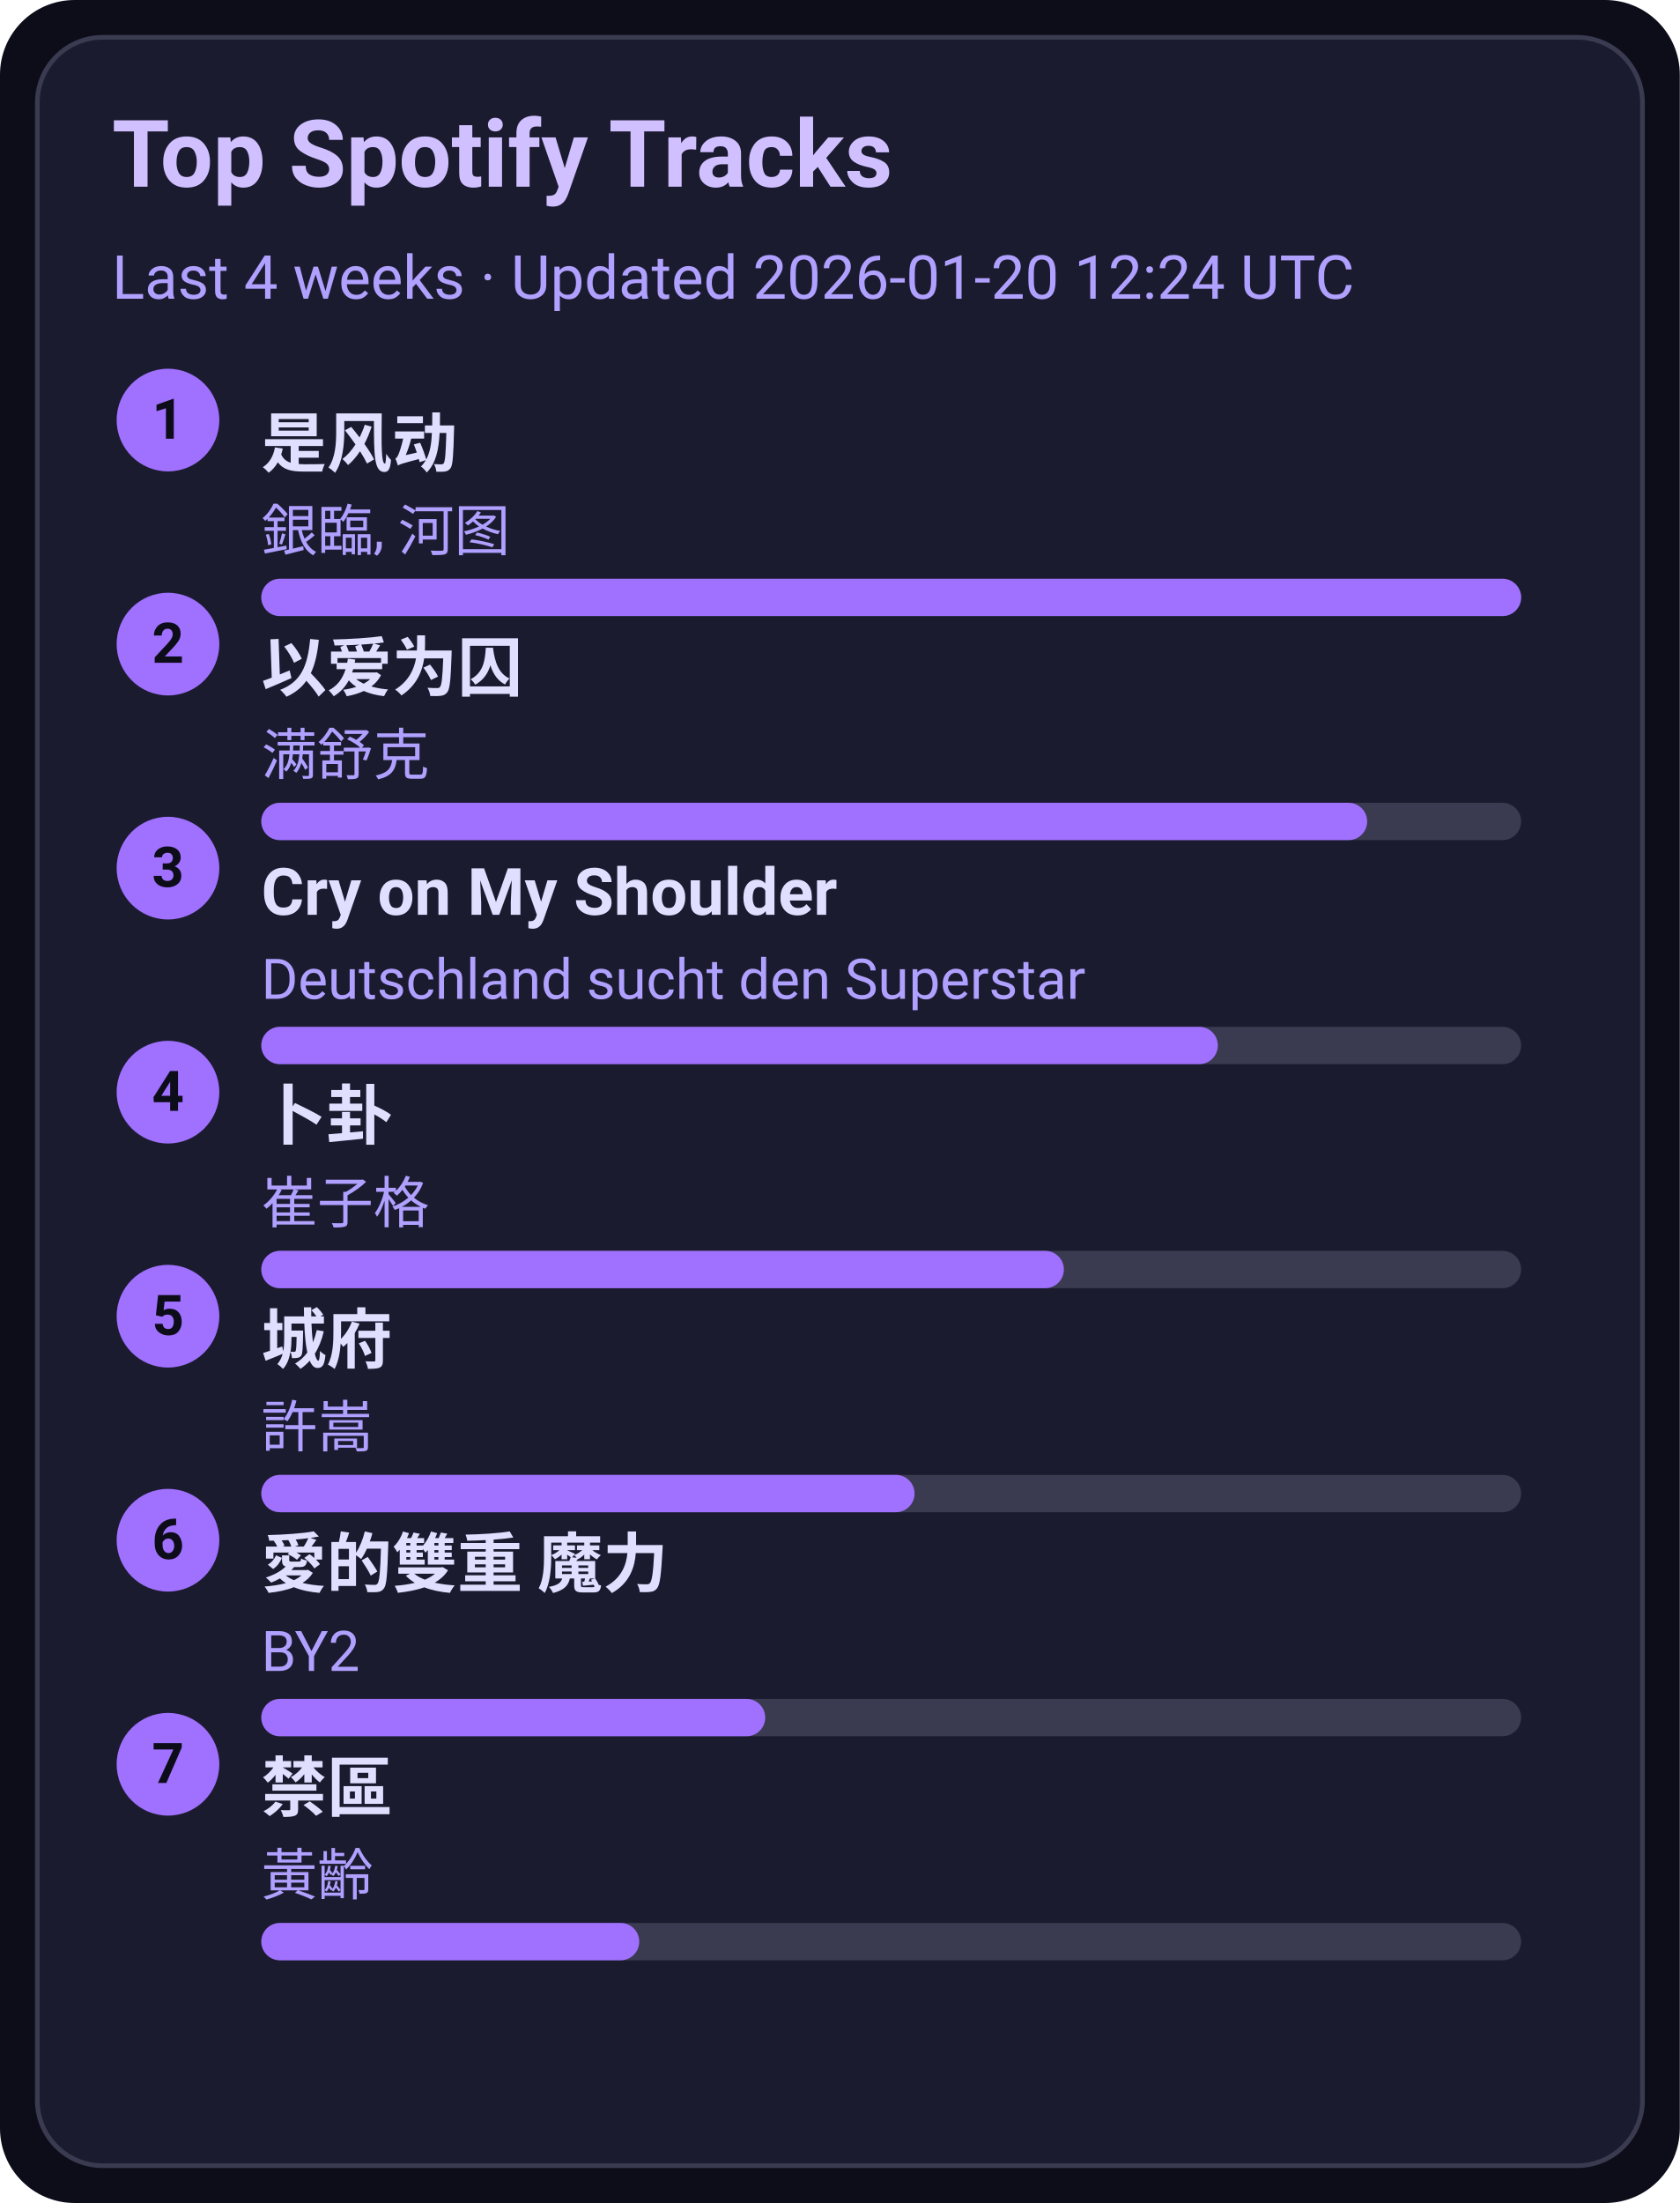
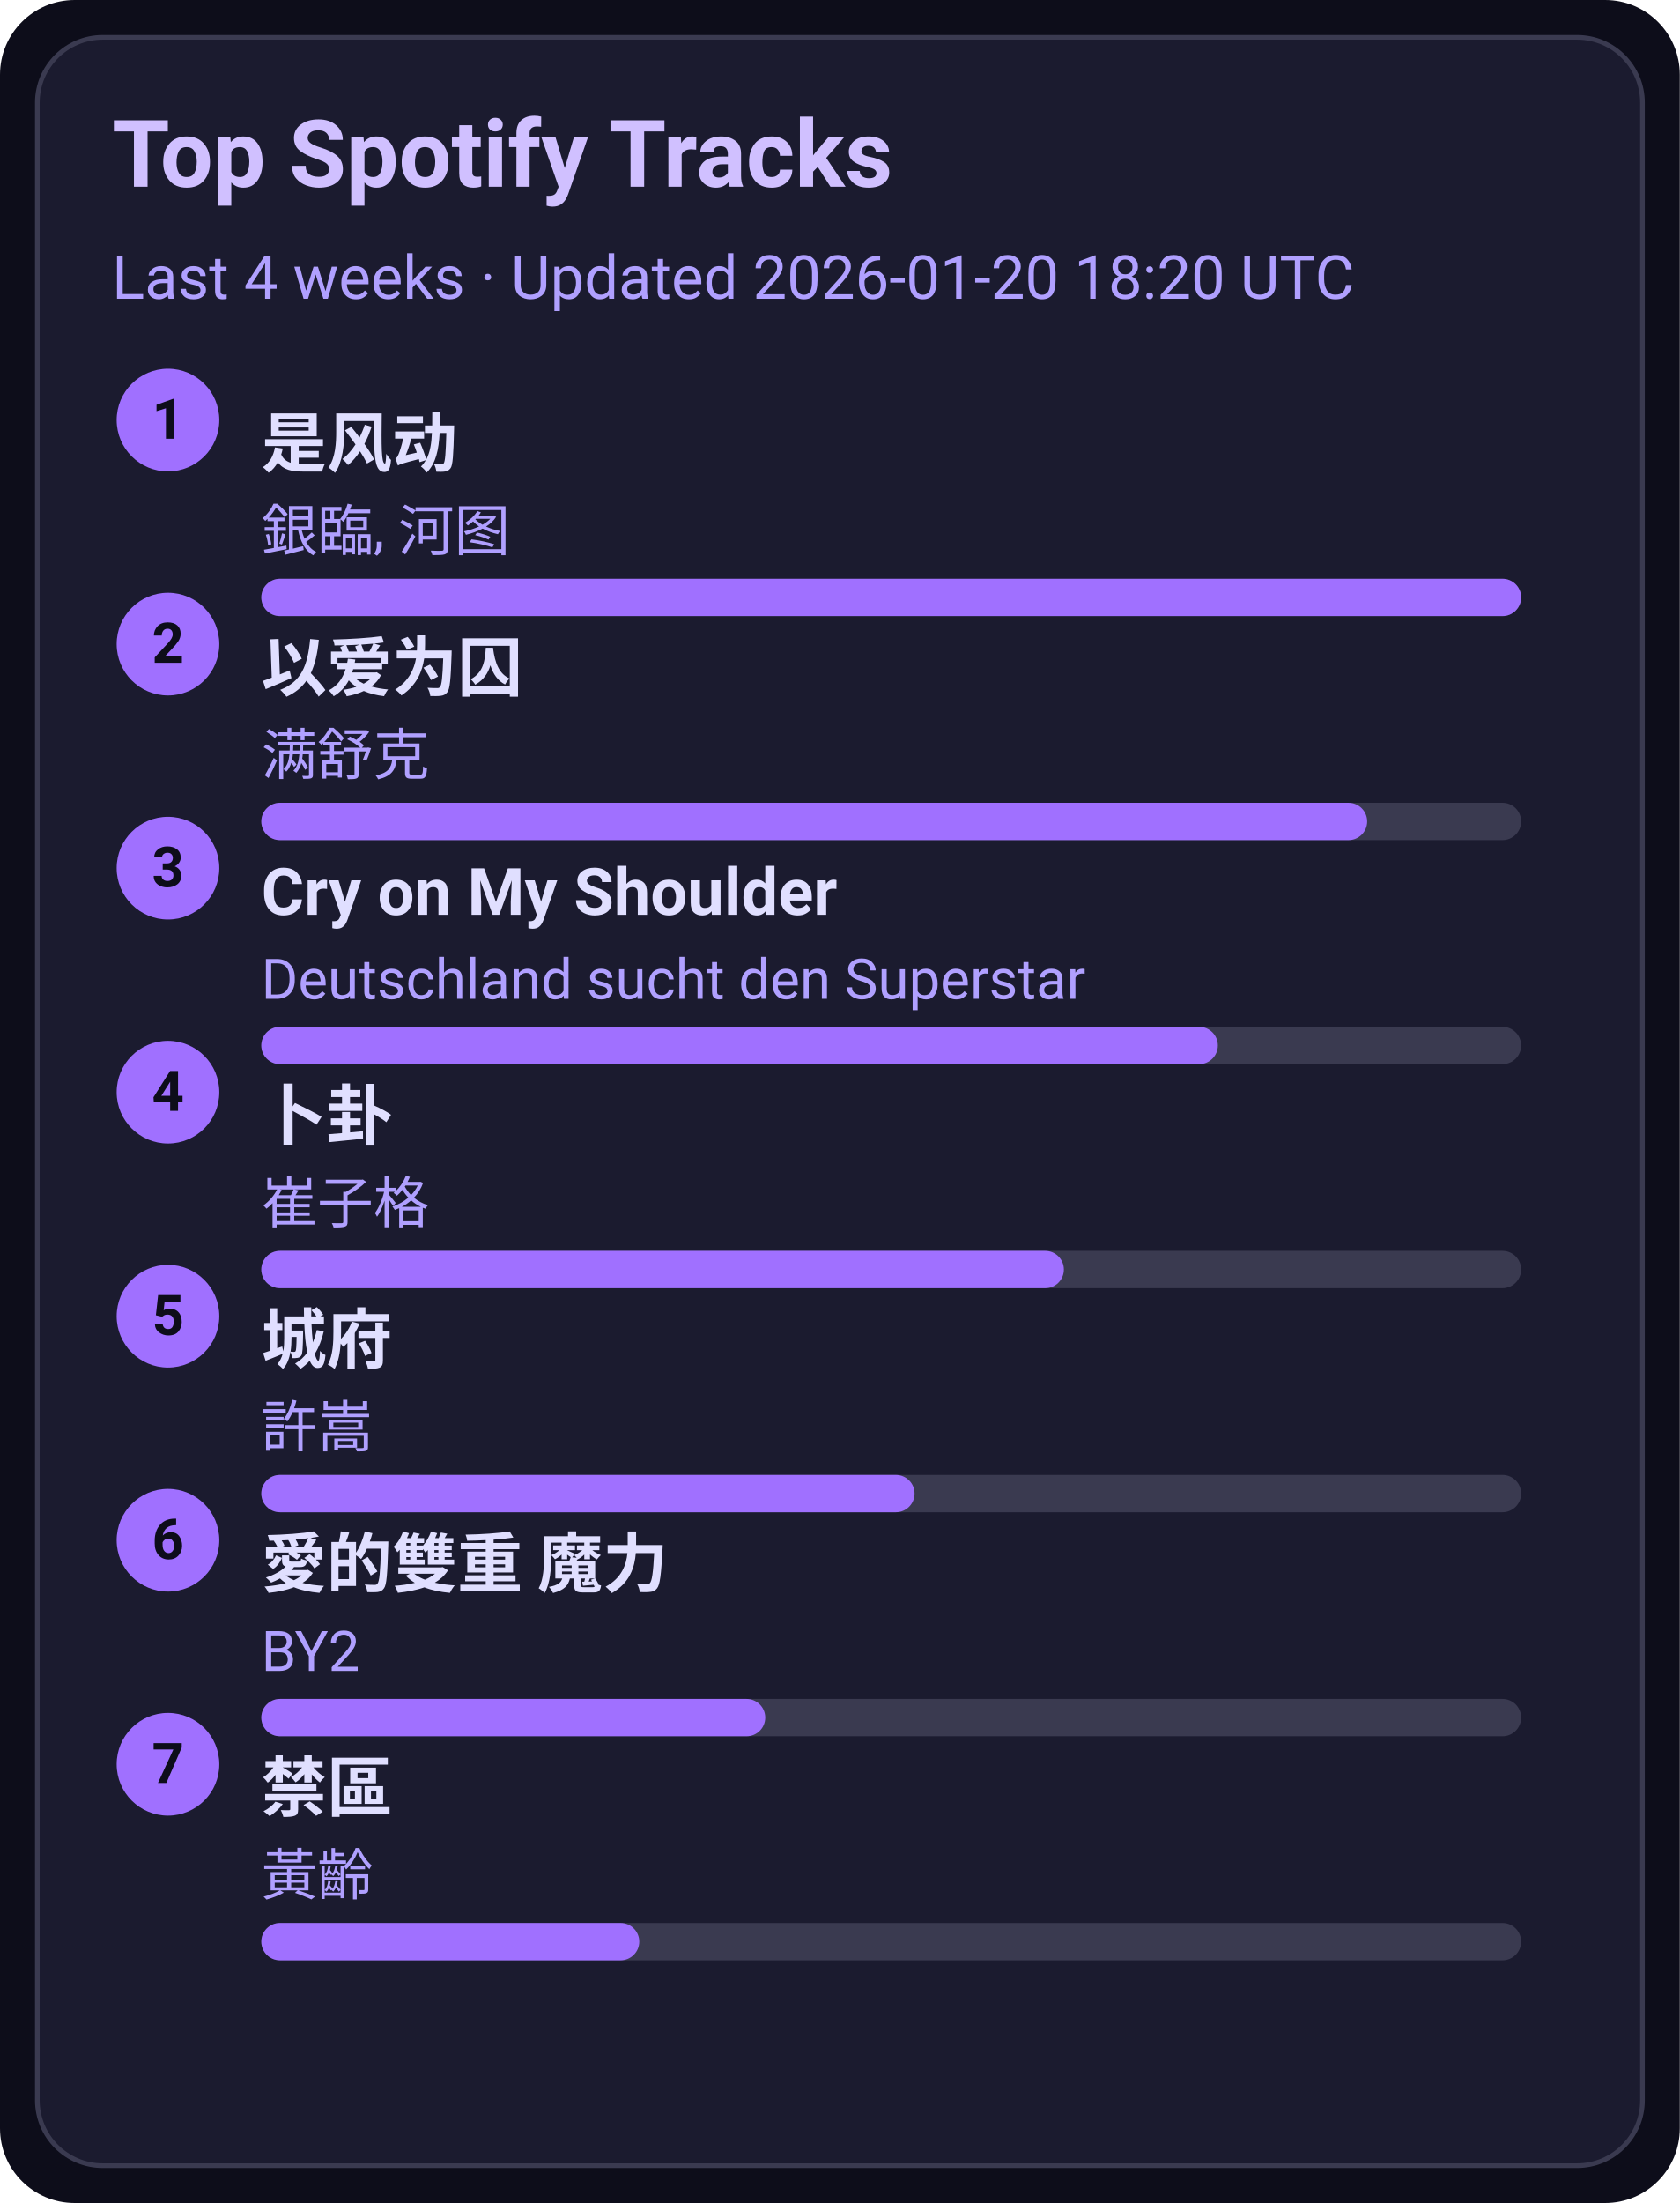
<svg xmlns="http://www.w3.org/2000/svg" width="360" height="472" viewBox="0 0 360 472">
  <style>text{font-family:-apple-system,BlinkMacSystemFont,Segoe UI,Roboto,Ubuntu,Helvetica Neue,Arial,Noto Sans,sans-serif}</style>
  <rect width="360" height="472" rx="16" fill="#0d0d1a" />
  <rect x="8" y="8" width="344" height="456" rx="14" fill="#1b1b2f" stroke="#3a3a50" />
  <text x="24" y="40" font-size="20" fill="#d0c0ff" font-weight="600">Top Spotify Tracks</text>
-   <text x="24" y="64" font-size="13" fill="#b0a0ff">Last 4 weeks · Updated 2026-01-20 12:24 UTC</text>
+   <text x="24" y="64" font-size="13" fill="#b0a0ff">Last 4 weeks · Updated 2026-01-20 18:20 UTC</text>
  <circle cx="36" cy="90" r="11" fill="#a070ff" />
  <text x="36" y="94" text-anchor="middle" font-size="12" fill="#0d0d1a" font-weight="700">1</text>
  <a href="https://open.spotify.com/track/3lePQ8c4jq7bTePsXEmslh" target="_blank" rel="noopener noreferrer">
    <text x="56" y="100" font-size="14" fill="#e0dfff" font-weight="600">是风动</text>
  </a>
  <text x="56" y="118" font-size="12" fill="#b0a0ff">銀臨, 河图</text>
  <rect x="56" y="124" width="270" height="8" rx="4" fill="#3a3a50" />
  <rect x="56" y="124" width="270" height="8" rx="4" fill="#a070ff" />
  <circle cx="36" cy="138" r="11" fill="#a070ff" />
  <text x="36" y="142" text-anchor="middle" font-size="12" fill="#0d0d1a" font-weight="700">2</text>
  <a href="https://open.spotify.com/track/0RW2LEfGQK5BaIho6sSLqf" target="_blank" rel="noopener noreferrer">
    <text x="56" y="148" font-size="14" fill="#e0dfff" font-weight="600">以爱为囚</text>
  </a>
  <text x="56" y="166" font-size="12" fill="#b0a0ff">满舒克</text>
  <rect x="56" y="172" width="270" height="8" rx="4" fill="#3a3a50" />
  <rect x="56" y="172" width="237" height="8" rx="4" fill="#a070ff" />
  <circle cx="36" cy="186" r="11" fill="#a070ff" />
  <text x="36" y="190" text-anchor="middle" font-size="12" fill="#0d0d1a" font-weight="700">3</text>
  <a href="https://open.spotify.com/track/6usmG2MoD0C0Lc2pNgCVWV" target="_blank" rel="noopener noreferrer">
    <text x="56" y="196" font-size="14" fill="#e0dfff" font-weight="600">Cry on My Shoulder</text>
  </a>
  <text x="56" y="214" font-size="12" fill="#b0a0ff">Deutschland sucht den Superstar</text>
  <rect x="56" y="220" width="270" height="8" rx="4" fill="#3a3a50" />
  <rect x="56" y="220" width="205" height="8" rx="4" fill="#a070ff" />
  <circle cx="36" cy="234" r="11" fill="#a070ff" />
  <text x="36" y="238" text-anchor="middle" font-size="12" fill="#0d0d1a" font-weight="700">4</text>
  <a href="https://open.spotify.com/track/4ToeYifpQaikbYa7krOD6s" target="_blank" rel="noopener noreferrer">
    <text x="56" y="244" font-size="14" fill="#e0dfff" font-weight="600">卜卦</text>
  </a>
  <text x="56" y="262" font-size="12" fill="#b0a0ff">崔子格</text>
  <rect x="56" y="268" width="270" height="8" rx="4" fill="#3a3a50" />
  <rect x="56" y="268" width="172" height="8" rx="4" fill="#a070ff" />
  <circle cx="36" cy="282" r="11" fill="#a070ff" />
  <text x="36" y="286" text-anchor="middle" font-size="12" fill="#0d0d1a" font-weight="700">5</text>
  <a href="https://open.spotify.com/track/4AmlSf7hye0QVpnHCcEoEw" target="_blank" rel="noopener noreferrer">
    <text x="56" y="292" font-size="14" fill="#e0dfff" font-weight="600">城府</text>
  </a>
  <text x="56" y="310" font-size="12" fill="#b0a0ff">許嵩</text>
  <rect x="56" y="316" width="270" height="8" rx="4" fill="#3a3a50" />
  <rect x="56" y="316" width="140" height="8" rx="4" fill="#a070ff" />
  <circle cx="36" cy="330" r="11" fill="#a070ff" />
  <text x="36" y="334" text-anchor="middle" font-size="12" fill="#0d0d1a" font-weight="700">6</text>
  <a href="https://open.spotify.com/track/0yYmS4k3R0TTdDhvOBxRVp" target="_blank" rel="noopener noreferrer">
    <text x="56" y="340" font-size="14" fill="#e0dfff" font-weight="600">愛的雙重 魔力</text>
  </a>
  <text x="56" y="358" font-size="12" fill="#b0a0ff">BY2</text>
  <rect x="56" y="364" width="270" height="8" rx="4" fill="#3a3a50" />
  <rect x="56" y="364" width="108" height="8" rx="4" fill="#a070ff" />
  <circle cx="36" cy="378" r="11" fill="#a070ff" />
  <text x="36" y="382" text-anchor="middle" font-size="12" fill="#0d0d1a" font-weight="700">7</text>
  <a href="https://open.spotify.com/track/5HAMeMgu9hGL5a8ZwNz6cp" target="_blank" rel="noopener noreferrer">
    <text x="56" y="388" font-size="14" fill="#e0dfff" font-weight="600">禁區</text>
  </a>
  <text x="56" y="406" font-size="12" fill="#b0a0ff">黃齡</text>
  <rect x="56" y="412" width="270" height="8" rx="4" fill="#3a3a50" />
  <rect x="56" y="412" width="81" height="8" rx="4" fill="#a070ff" />
</svg>
